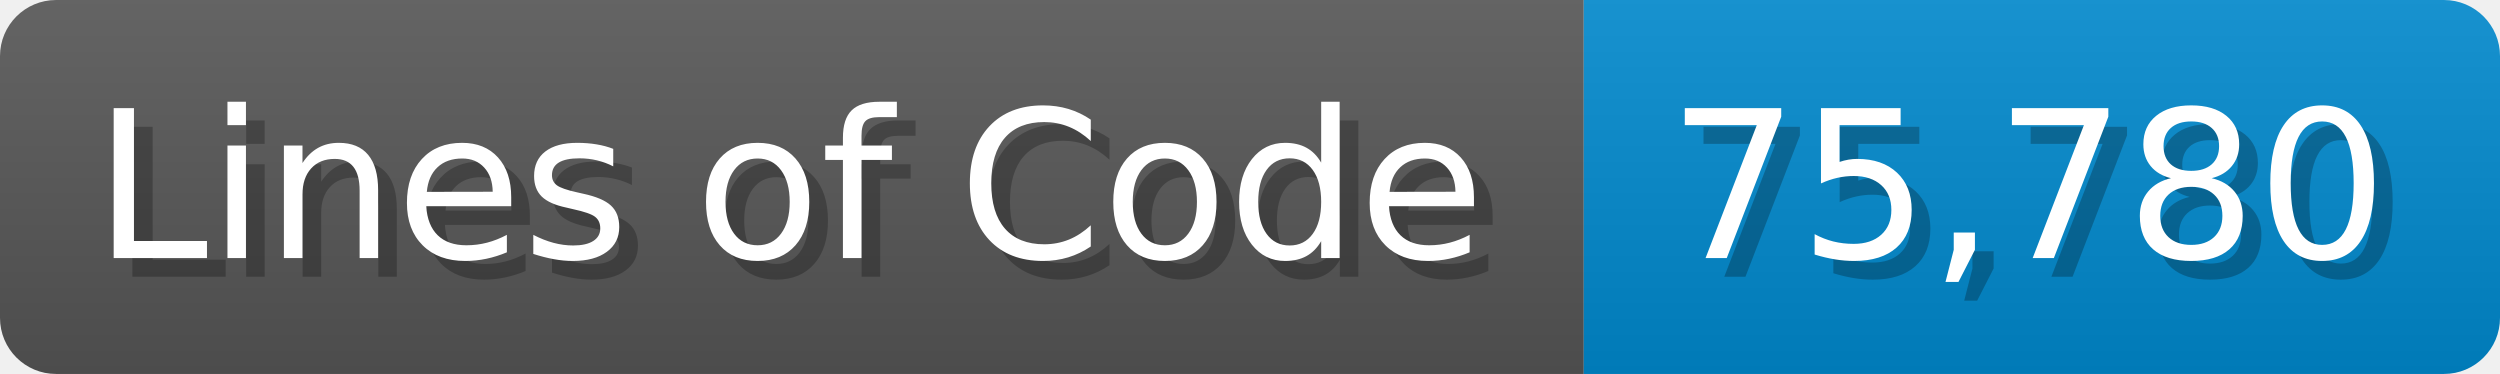
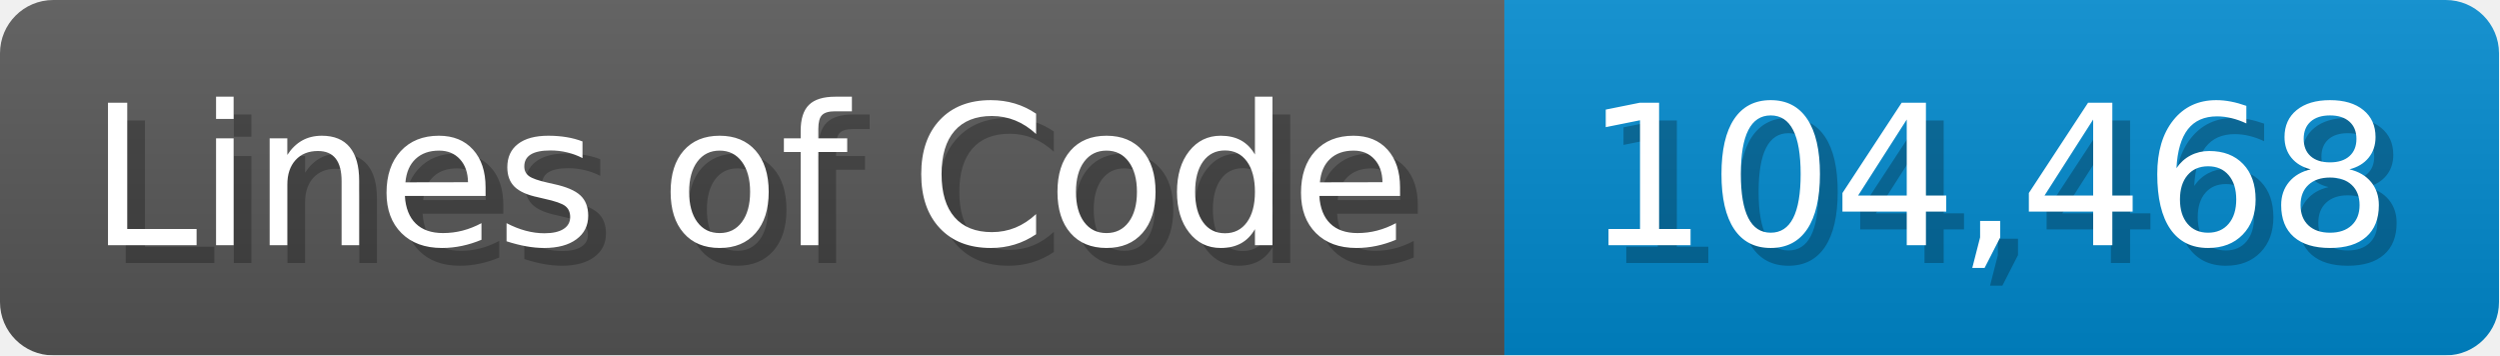
- <svg xmlns="http://www.w3.org/2000/svg" width="133.7" height="20" viewBox="0 0 1337 200">
+ <svg xmlns="http://www.w3.org/2000/svg" width="140.7" height="20" viewBox="0 0 1407 200">
  <linearGradient id="a" x2="0" y2="100%">
    <stop offset="0" stop-opacity=".1" stop-color="#EEE" />
    <stop offset="1" stop-opacity=".1" />
  </linearGradient>
  <mask id="m">
-     <rect width="1337" height="200" rx="30" fill="#FFF" />
+     <rect width="1407" height="200" rx="30" fill="#FFF" />
  </mask>
  <g mask="url(#m)">
    <rect width="847" height="200" fill="#555" />
-     <rect width="490" height="200" fill="#08C" x="847" />
-     <rect width="1337" height="200" fill="url(#a)" />
+     <rect width="560" height="200" fill="#08C" x="847" />
+     <rect width="1407" height="200" fill="url(#a)" />
  </g>
  <g fill="#fff" text-anchor="start" font-family="Verdana,DejaVu Sans,sans-serif" font-size="110">
    <text x="60" y="148" textLength="747" fill="#000" opacity="0.25">Lines of Code</text>
    <text x="50" y="138" textLength="747">Lines of Code</text>
-     <text x="902" y="148" textLength="390" fill="#000" opacity="0.25">75,780</text>
-     <text x="892" y="138" textLength="390">75,780</text>
+     <text x="902" y="148" textLength="460" fill="#000" opacity="0.25">104,468</text>
+     <text x="892" y="138" textLength="460">104,468</text>
  </g>
</svg>
